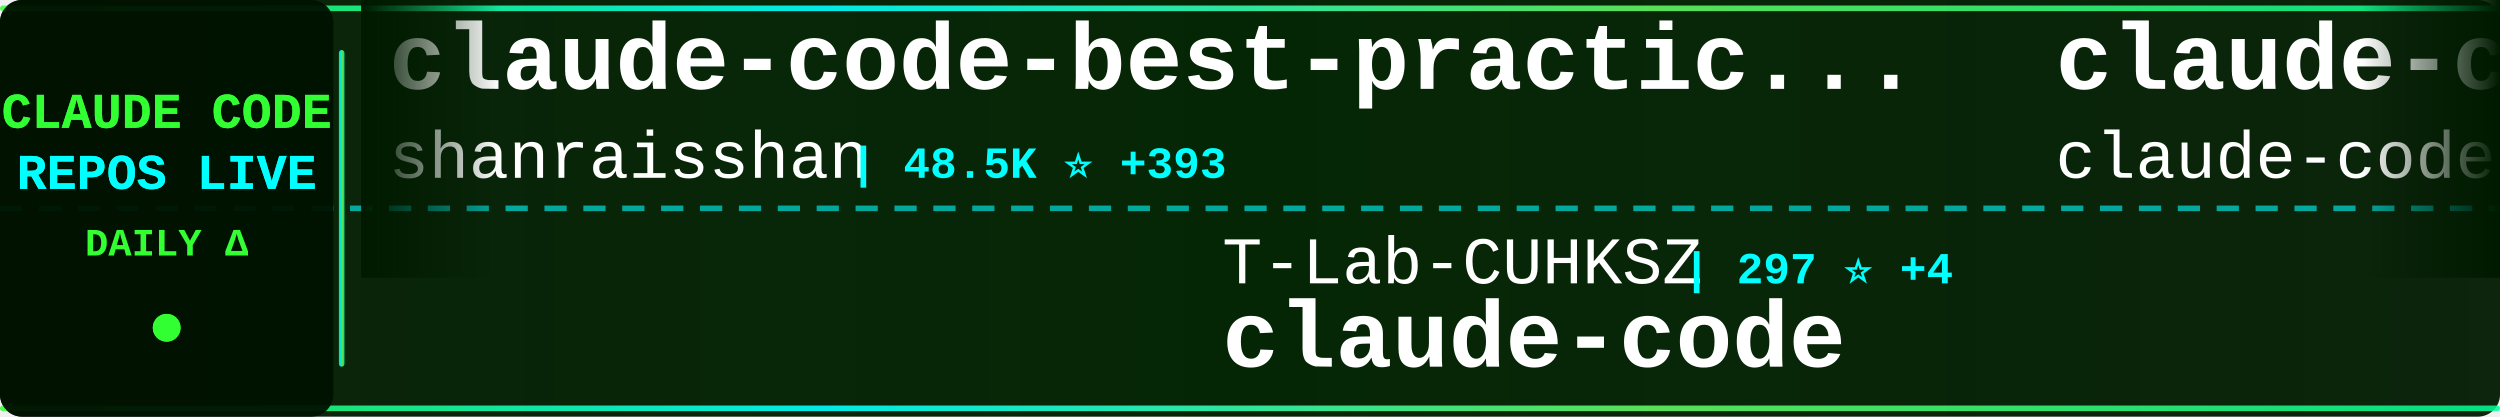
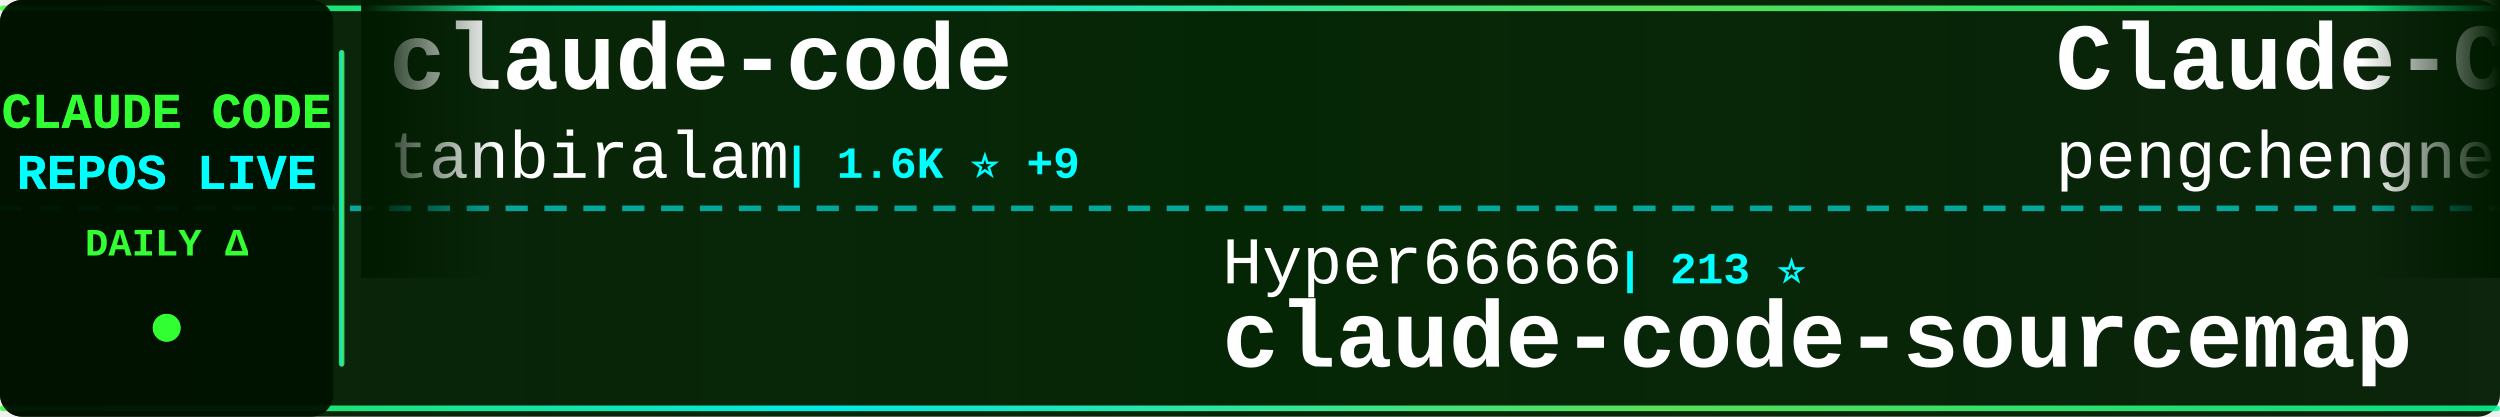
<svg xmlns="http://www.w3.org/2000/svg" width="900" height="150">
  <defs>
    <linearGradient id="tickerBg" x1="0%" y1="0%" x2="100%" y2="0%">
      <stop offset="0%" style="stop-color:#001a00;stop-opacity:0.95" />
      <stop offset="50%" style="stop-color:#002200;stop-opacity:0.98" />
      <stop offset="100%" style="stop-color:#001a00;stop-opacity:0.95" />
    </linearGradient>
    <linearGradient id="borderGrad" x1="0%" y1="0%" x2="100%" y2="0%">
      <stop offset="0%" style="stop-color:#33ff33;stop-opacity:0.85">
        <animate attributeName="stop-opacity" values="0.85;1;0.85" dur="2s" repeatCount="indefinite" />
      </stop>
      <stop offset="33%" style="stop-color:#00ffff;stop-opacity:0.9">
        <animate attributeName="stop-opacity" values="0.9;1;0.9" dur="2.2s" repeatCount="indefinite" />
      </stop>
      <stop offset="66%" style="stop-color:#66ff66;stop-opacity:0.85">
        <animate attributeName="stop-opacity" values="0.85;1;0.85" dur="1.8s" repeatCount="indefinite" />
      </stop>
      <stop offset="100%" style="stop-color:#00ff99;stop-opacity:0.85">
        <animate attributeName="stop-opacity" values="0.85;1;0.85" dur="2s" repeatCount="indefinite" />
      </stop>
    </linearGradient>
    <filter id="textGlow">
      <feGaussianBlur stdDeviation="0.1" result="coloredBlur" />
      <feMerge>
        <feMergeNode in="coloredBlur" />
        <feMergeNode in="SourceGraphic" />
      </feMerge>
    </filter>
    <filter id="metricGlow">
      <feGaussianBlur stdDeviation="0.2" result="coloredBlur" />
      <feMerge>
        <feMergeNode in="coloredBlur" />
        <feMergeNode in="SourceGraphic" />
      </feMerge>
    </filter>
    <linearGradient id="leftFade" x1="0%" y1="0%" x2="100%" y2="0%">
      <stop offset="0%" style="stop-color:#001a00;stop-opacity:1" />
      <stop offset="100%" style="stop-color:#001a00;stop-opacity:0" />
    </linearGradient>
    <linearGradient id="rightFade" x1="0%" y1="0%" x2="100%" y2="0%">
      <stop offset="0%" style="stop-color:#001a00;stop-opacity:0" />
      <stop offset="100%" style="stop-color:#001a00;stop-opacity:1" />
    </linearGradient>
  </defs>
  <rect width="900" height="150" fill="url(#tickerBg)" rx="8" />
  <rect x="0" y="2" width="900" height="2" fill="url(#borderGrad)" rx="1" />
  <rect x="0" y="146" width="900" height="2" fill="url(#borderGrad)" rx="1" />
  <line x1="0" y1="75" x2="900" y2="75" stroke="#00ffff" stroke-width="2" stroke-dasharray="8 6" opacity="0.6" />
  <rect x="0" y="0" width="120" height="150" fill="#001100" opacity="0.95" rx="8" />
  <text x="60" y="46" font-family="'Courier New', monospace" font-size="18" font-weight="bold" fill="#33ff33" text-anchor="middle" filter="url(#textGlow)">
    CLAUDE CODE
  </text>
  <text x="60" y="68" font-family="'Courier New', monospace" font-size="18" font-weight="bold" fill="#00ffff" text-anchor="middle" filter="url(#textGlow)">
    REPOS LIVE
  </text>
  <text x="60" y="92" font-family="'Courier New', monospace" font-size="14" font-weight="bold" fill="#33ff33" text-anchor="middle">
    DAILY Δ
  </text>
  <circle cx="60" cy="118" r="5" fill="#33ff33" filter="url(#metricGlow)">
    <animate attributeName="r" values="4;6;4" dur="1.5s" repeatCount="indefinite" />
    <animate attributeName="opacity" values="0.6;1;0.6" dur="1.5s" repeatCount="indefinite" />
  </circle>
  <rect x="122" y="18" width="2" height="114" fill="url(#borderGrad)" rx="1" />
  <clipPath id="tickerClip">
    <rect x="130" y="0" width="770" height="150" />
  </clipPath>
  <g clip-path="url(#tickerClip)">
    <g id="tickerItems">
      <animateTransform attributeName="transform" attributeType="XML" type="translate" from="0 0" to="-3000 0" dur="54s" repeatCount="indefinite" />
      <g transform="translate(0, 0)">
-         <text x="140" y="32" font-family="'Courier New', monospace" font-size="34" font-weight="bold" fill="#ffffff">claude-code-best-practic...</text>
-         <text x="140" y="64" font-family="'Courier New', monospace" font-size="24" font-weight="normal" fill="#ffffff" opacity="1.0">shanraisshan</text>
-         <text x="306" y="64" font-family="'Courier New', monospace" font-size="16" font-weight="bold" fill="#00ffff"> | 48.5K ⭐ +393</text>
+         <text x="140" y="32" font-family="'Courier New', monospace" font-size="34" font-weight="bold" fill="#ffffff">claude-code</text>
+         <text x="140" y="64" font-family="'Courier New', monospace" font-size="24" font-weight="normal" fill="#ffffff" opacity="1.0">tanbiralam</text>
+         <text x="282" y="64" font-family="'Courier New', monospace" font-size="16" font-weight="bold" fill="#00ffff"> | 1.6K ⭐ +9</text>
      </g>
      <g transform="translate(300, 0)">
-         <text x="140" y="102" font-family="'Courier New', monospace" font-size="24" font-weight="normal" fill="#ffffff" opacity="1.0">T-Lab-CUHKSZ</text>
-         <text x="306" y="102" font-family="'Courier New', monospace" font-size="16" font-weight="bold" fill="#00ffff"> | 297 ⭐ +4</text>
+         <text x="140" y="102" font-family="'Courier New', monospace" font-size="24" font-weight="normal" fill="#ffffff" opacity="1.0">Hyper66666</text>
+         <text x="282" y="102" font-family="'Courier New', monospace" font-size="16" font-weight="bold" fill="#00ffff"> | 213 ⭐</text>
+         <text x="140" y="132" font-family="'Courier New', monospace" font-size="34" font-weight="bold" fill="#ffffff">claude-code-sourcemap</text>
+       </g>
+       <g transform="translate(600, 0)">
+         <text x="140" y="32" font-family="'Courier New', monospace" font-size="34" font-weight="bold" fill="#ffffff">Claude-Code</text>
+         <text x="140" y="64" font-family="'Courier New', monospace" font-size="24" font-weight="normal" fill="#ffffff" opacity="1.0">pengchengneo</text>
+         <text x="306" y="64" font-family="'Courier New', monospace" font-size="16" font-weight="bold" fill="#00ffff"> | 1.3K ⭐ +8</text>
+       </g>
+       <g transform="translate(900, 0)">
+         <text x="140" y="102" font-family="'Courier New', monospace" font-size="24" font-weight="normal" fill="#ffffff" opacity="1.0">chauncygu</text>
+         <text x="270" y="102" font-family="'Courier New', monospace" font-size="16" font-weight="bold" fill="#00ffff"> | 2.3K ⭐ +31</text>
+         <text x="140" y="132" font-family="'Courier New', monospace" font-size="34" font-weight="bold" fill="#ffffff">collection-claude-code-s...</text>
+       </g>
+       <g transform="translate(1200, 0)">
+         <text x="140" y="32" font-family="'Courier New', monospace" font-size="34" font-weight="bold" fill="#ffffff">awesome-claude-code-suba...</text>
+         <text x="140" y="64" font-family="'Courier New', monospace" font-size="24" font-weight="normal" fill="#ffffff" opacity="1.0">VoltAgent</text>
+         <text x="270" y="64" font-family="'Courier New', monospace" font-size="16" font-weight="bold" fill="#00ffff"> | 18.6K ⭐ +102</text>
+       </g>
+       <g transform="translate(1500, 0)">
+         <text x="140" y="102" font-family="'Courier New', monospace" font-size="24" font-weight="normal" fill="#ffffff" opacity="1.0">Alishahryar1</text>
+         <text x="306" y="102" font-family="'Courier New', monospace" font-size="16" font-weight="bold" fill="#00ffff"> | 16.2K ⭐ +2.4K</text>
+         <text x="140" y="132" font-family="'Courier New', monospace" font-size="34" font-weight="bold" fill="#ffffff">free-claude-code</text>
+       </g>
+       <g transform="translate(1800, 0)">
+         <text x="140" y="32" font-family="'Courier New', monospace" font-size="34" font-weight="bold" fill="#ffffff">claude-code-workflows</text>
+         <text x="140" y="64" font-family="'Courier New', monospace" font-size="24" font-weight="normal" fill="#ffffff" opacity="1.0">OneRedOak</text>
+         <text x="270" y="64" font-family="'Courier New', monospace" font-size="16" font-weight="bold" fill="#00ffff"> | 3.8K ⭐</text>
+       </g>
+       <g transform="translate(2100, 0)">
+         <text x="140" y="102" font-family="'Courier New', monospace" font-size="24" font-weight="normal" fill="#ffffff" opacity="1.0">chiragjoshi12</text>
+         <text x="318" y="102" font-family="'Courier New', monospace" font-size="16" font-weight="bold" fill="#00ffff"> | 195 ⭐</text>
        <text x="140" y="132" font-family="'Courier New', monospace" font-size="34" font-weight="bold" fill="#ffffff">claude-code</text>
      </g>
-       <g transform="translate(600, 0)">
-         <text x="140" y="32" font-family="'Courier New', monospace" font-size="34" font-weight="bold" fill="#ffffff">claude-code</text>
-         <text x="140" y="64" font-family="'Courier New', monospace" font-size="24" font-weight="normal" fill="#ffffff" opacity="1.0">claude-code-best</text>
-         <text x="354" y="64" font-family="'Courier New', monospace" font-size="16" font-weight="bold" fill="#00ffff"> | 17.0K ⭐ +105</text>
-       </g>
-       <g transform="translate(900, 0)">
-         <text x="140" y="102" font-family="'Courier New', monospace" font-size="24" font-weight="normal" fill="#ffffff" opacity="1.0">Piebald-AI</text>
-         <text x="282" y="102" font-family="'Courier New', monospace" font-size="16" font-weight="bold" fill="#00ffff"> | 9.6K ⭐ +57</text>
-         <text x="140" y="132" font-family="'Courier New', monospace" font-size="34" font-weight="bold" fill="#ffffff">claude-code-system-promp...</text>
-       </g>
-       <g transform="translate(1200, 0)">
-         <text x="140" y="32" font-family="'Courier New', monospace" font-size="34" font-weight="bold" fill="#ffffff">claude-code-source-build</text>
-         <text x="140" y="64" font-family="'Courier New', monospace" font-size="24" font-weight="normal" fill="#ffffff" opacity="1.0">andrew-kramer-inno</text>
-         <text x="378" y="64" font-family="'Courier New', monospace" font-size="16" font-weight="bold" fill="#00ffff"> | 581 ⭐ +1</text>
-       </g>
-       <g transform="translate(1500, 0)">
-         <text x="140" y="102" font-family="'Courier New', monospace" font-size="24" font-weight="normal" fill="#ffffff" opacity="1.0">Pimzino</text>
-         <text x="246" y="102" font-family="'Courier New', monospace" font-size="16" font-weight="bold" fill="#00ffff"> | 3.7K ⭐ +2</text>
-         <text x="140" y="132" font-family="'Courier New', monospace" font-size="34" font-weight="bold" fill="#ffffff">claude-code-spec-workflo...</text>
-       </g>
-       <g transform="translate(1800, 0)">
-         <text x="140" y="32" font-family="'Courier New', monospace" font-size="34" font-weight="bold" fill="#ffffff">claude-code-showcase</text>
-         <text x="140" y="64" font-family="'Courier New', monospace" font-size="24" font-weight="normal" fill="#ffffff" opacity="1.0">ChrisWiles</text>
-         <text x="282" y="64" font-family="'Courier New', monospace" font-size="16" font-weight="bold" fill="#00ffff"> | 5.8K ⭐ +5</text>
-       </g>
-       <g transform="translate(2100, 0)">
-         <text x="140" y="102" font-family="'Courier New', monospace" font-size="24" font-weight="normal" fill="#ffffff" opacity="1.0">777genius</text>
-         <text x="270" y="102" font-family="'Courier New', monospace" font-size="16" font-weight="bold" fill="#00ffff"> | 901 ⭐ +4</text>
-         <text x="140" y="132" font-family="'Courier New', monospace" font-size="34" font-weight="bold" fill="#ffffff">claude-code-source-code</text>
-       </g>
      <g transform="translate(2400, 0)">
-         <text x="140" y="32" font-family="'Courier New', monospace" font-size="34" font-weight="bold" fill="#ffffff">claude-code-source</text>
-         <text x="140" y="64" font-family="'Courier New', monospace" font-size="24" font-weight="normal" fill="#ffffff" opacity="1.0">hangsman</text>
-         <text x="258" y="64" font-family="'Courier New', monospace" font-size="16" font-weight="bold" fill="#00ffff"> | 761 ⭐ +1</text>
+         <text x="140" y="32" font-family="'Courier New', monospace" font-size="34" font-weight="bold" fill="#ffffff">claude-code-infrastructu...</text>
+         <text x="140" y="64" font-family="'Courier New', monospace" font-size="24" font-weight="normal" fill="#ffffff" opacity="1.0">diet103</text>
+         <text x="246" y="64" font-family="'Courier New', monospace" font-size="16" font-weight="bold" fill="#00ffff"> | 9.6K ⭐ +9</text>
      </g>
      <g transform="translate(2700, 0)">
-         <text x="140" y="102" font-family="'Courier New', monospace" font-size="24" font-weight="normal" fill="#ffffff" opacity="1.0">sugyan</text>
-         <text x="234" y="102" font-family="'Courier New', monospace" font-size="16" font-weight="bold" fill="#00ffff"> | 1.1K ⭐ +2</text>
-         <text x="140" y="132" font-family="'Courier New', monospace" font-size="34" font-weight="bold" fill="#ffffff">claude-code-webui</text>
+         <text x="140" y="102" font-family="'Courier New', monospace" font-size="24" font-weight="normal" fill="#ffffff" opacity="1.0">Windy3f3f3f3f</text>
+         <text x="318" y="102" font-family="'Courier New', monospace" font-size="16" font-weight="bold" fill="#00ffff"> | 1.0K ⭐ +16</text>
+         <text x="140" y="132" font-family="'Courier New', monospace" font-size="34" font-weight="bold" fill="#ffffff">claude-code-from-scratch</text>
      </g>
      <g transform="translate(3000, 0)">
-         <text x="140" y="32" font-family="'Courier New', monospace" font-size="34" font-weight="bold" fill="#ffffff">claude-code-best-practic...</text>
-         <text x="140" y="64" font-family="'Courier New', monospace" font-size="24" font-weight="normal" fill="#ffffff" opacity="1.0">shanraisshan</text>
-         <text x="306" y="64" font-family="'Courier New', monospace" font-size="16" font-weight="bold" fill="#00ffff"> | 48.5K ⭐ +393</text>
+         <text x="140" y="32" font-family="'Courier New', monospace" font-size="34" font-weight="bold" fill="#ffffff">claude-code</text>
+         <text x="140" y="64" font-family="'Courier New', monospace" font-size="24" font-weight="normal" fill="#ffffff" opacity="1.0">tanbiralam</text>
+         <text x="282" y="64" font-family="'Courier New', monospace" font-size="16" font-weight="bold" fill="#00ffff"> | 1.6K ⭐ +9</text>
      </g>
      <g transform="translate(3300, 0)">
-         <text x="140" y="102" font-family="'Courier New', monospace" font-size="24" font-weight="normal" fill="#ffffff" opacity="1.0">T-Lab-CUHKSZ</text>
-         <text x="306" y="102" font-family="'Courier New', monospace" font-size="16" font-weight="bold" fill="#00ffff"> | 297 ⭐ +4</text>
-         <text x="140" y="132" font-family="'Courier New', monospace" font-size="34" font-weight="bold" fill="#ffffff">claude-code</text>
+         <text x="140" y="102" font-family="'Courier New', monospace" font-size="24" font-weight="normal" fill="#ffffff" opacity="1.0">Hyper66666</text>
+         <text x="282" y="102" font-family="'Courier New', monospace" font-size="16" font-weight="bold" fill="#00ffff"> | 213 ⭐</text>
+         <text x="140" y="132" font-family="'Courier New', monospace" font-size="34" font-weight="bold" fill="#ffffff">claude-code-sourcemap</text>
      </g>
      <g transform="translate(3600, 0)">
-         <text x="140" y="32" font-family="'Courier New', monospace" font-size="34" font-weight="bold" fill="#ffffff">claude-code</text>
-         <text x="140" y="64" font-family="'Courier New', monospace" font-size="24" font-weight="normal" fill="#ffffff" opacity="1.0">claude-code-best</text>
-         <text x="354" y="64" font-family="'Courier New', monospace" font-size="16" font-weight="bold" fill="#00ffff"> | 17.0K ⭐ +105</text>
+         <text x="140" y="32" font-family="'Courier New', monospace" font-size="34" font-weight="bold" fill="#ffffff">Claude-Code</text>
+         <text x="140" y="64" font-family="'Courier New', monospace" font-size="24" font-weight="normal" fill="#ffffff" opacity="1.0">pengchengneo</text>
+         <text x="306" y="64" font-family="'Courier New', monospace" font-size="16" font-weight="bold" fill="#00ffff"> | 1.3K ⭐ +8</text>
      </g>
      <g transform="translate(3900, 0)">
-         <text x="140" y="102" font-family="'Courier New', monospace" font-size="24" font-weight="normal" fill="#ffffff" opacity="1.0">Piebald-AI</text>
-         <text x="282" y="102" font-family="'Courier New', monospace" font-size="16" font-weight="bold" fill="#00ffff"> | 9.6K ⭐ +57</text>
-         <text x="140" y="132" font-family="'Courier New', monospace" font-size="34" font-weight="bold" fill="#ffffff">claude-code-system-promp...</text>
+         <text x="140" y="102" font-family="'Courier New', monospace" font-size="24" font-weight="normal" fill="#ffffff" opacity="1.0">chauncygu</text>
+         <text x="270" y="102" font-family="'Courier New', monospace" font-size="16" font-weight="bold" fill="#00ffff"> | 2.3K ⭐ +31</text>
+         <text x="140" y="132" font-family="'Courier New', monospace" font-size="34" font-weight="bold" fill="#ffffff">collection-claude-code-s...</text>
      </g>
    </g>
  </g>
  <rect x="130" y="0" width="50" height="100" fill="url(#leftFade)" />
  <rect x="850" y="0" width="50" height="100" fill="url(#rightFade)" />
</svg>
